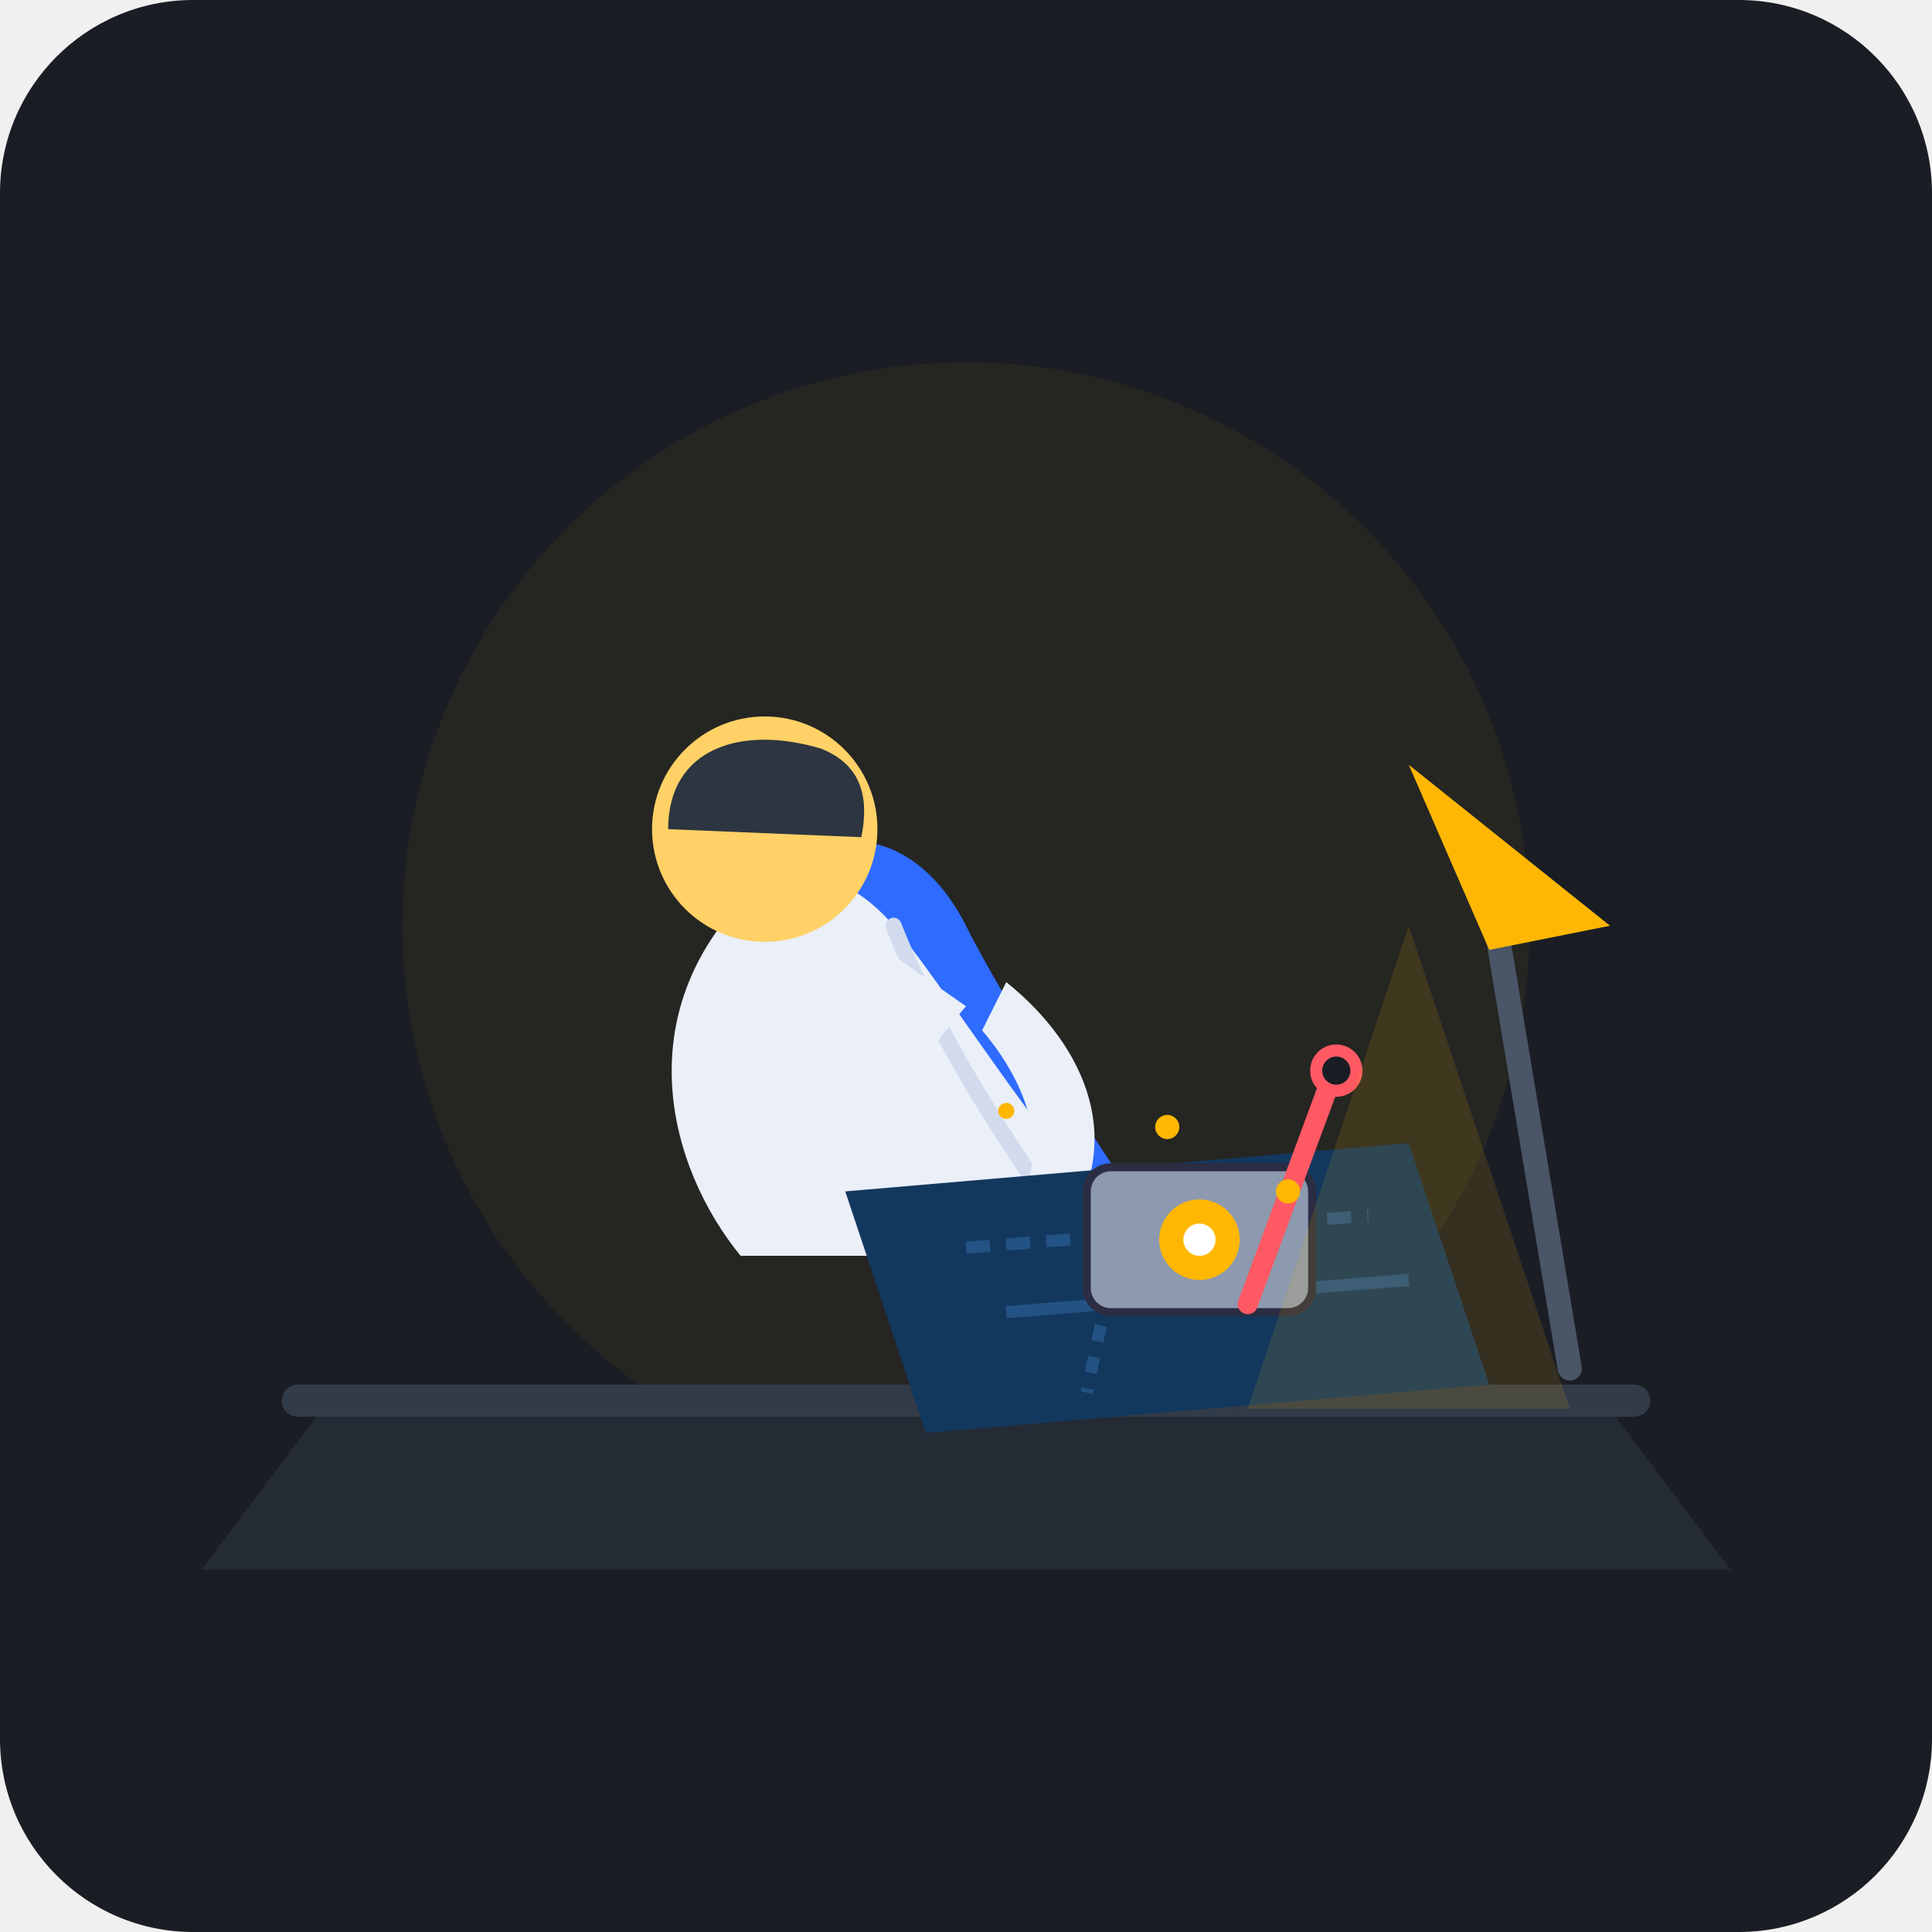
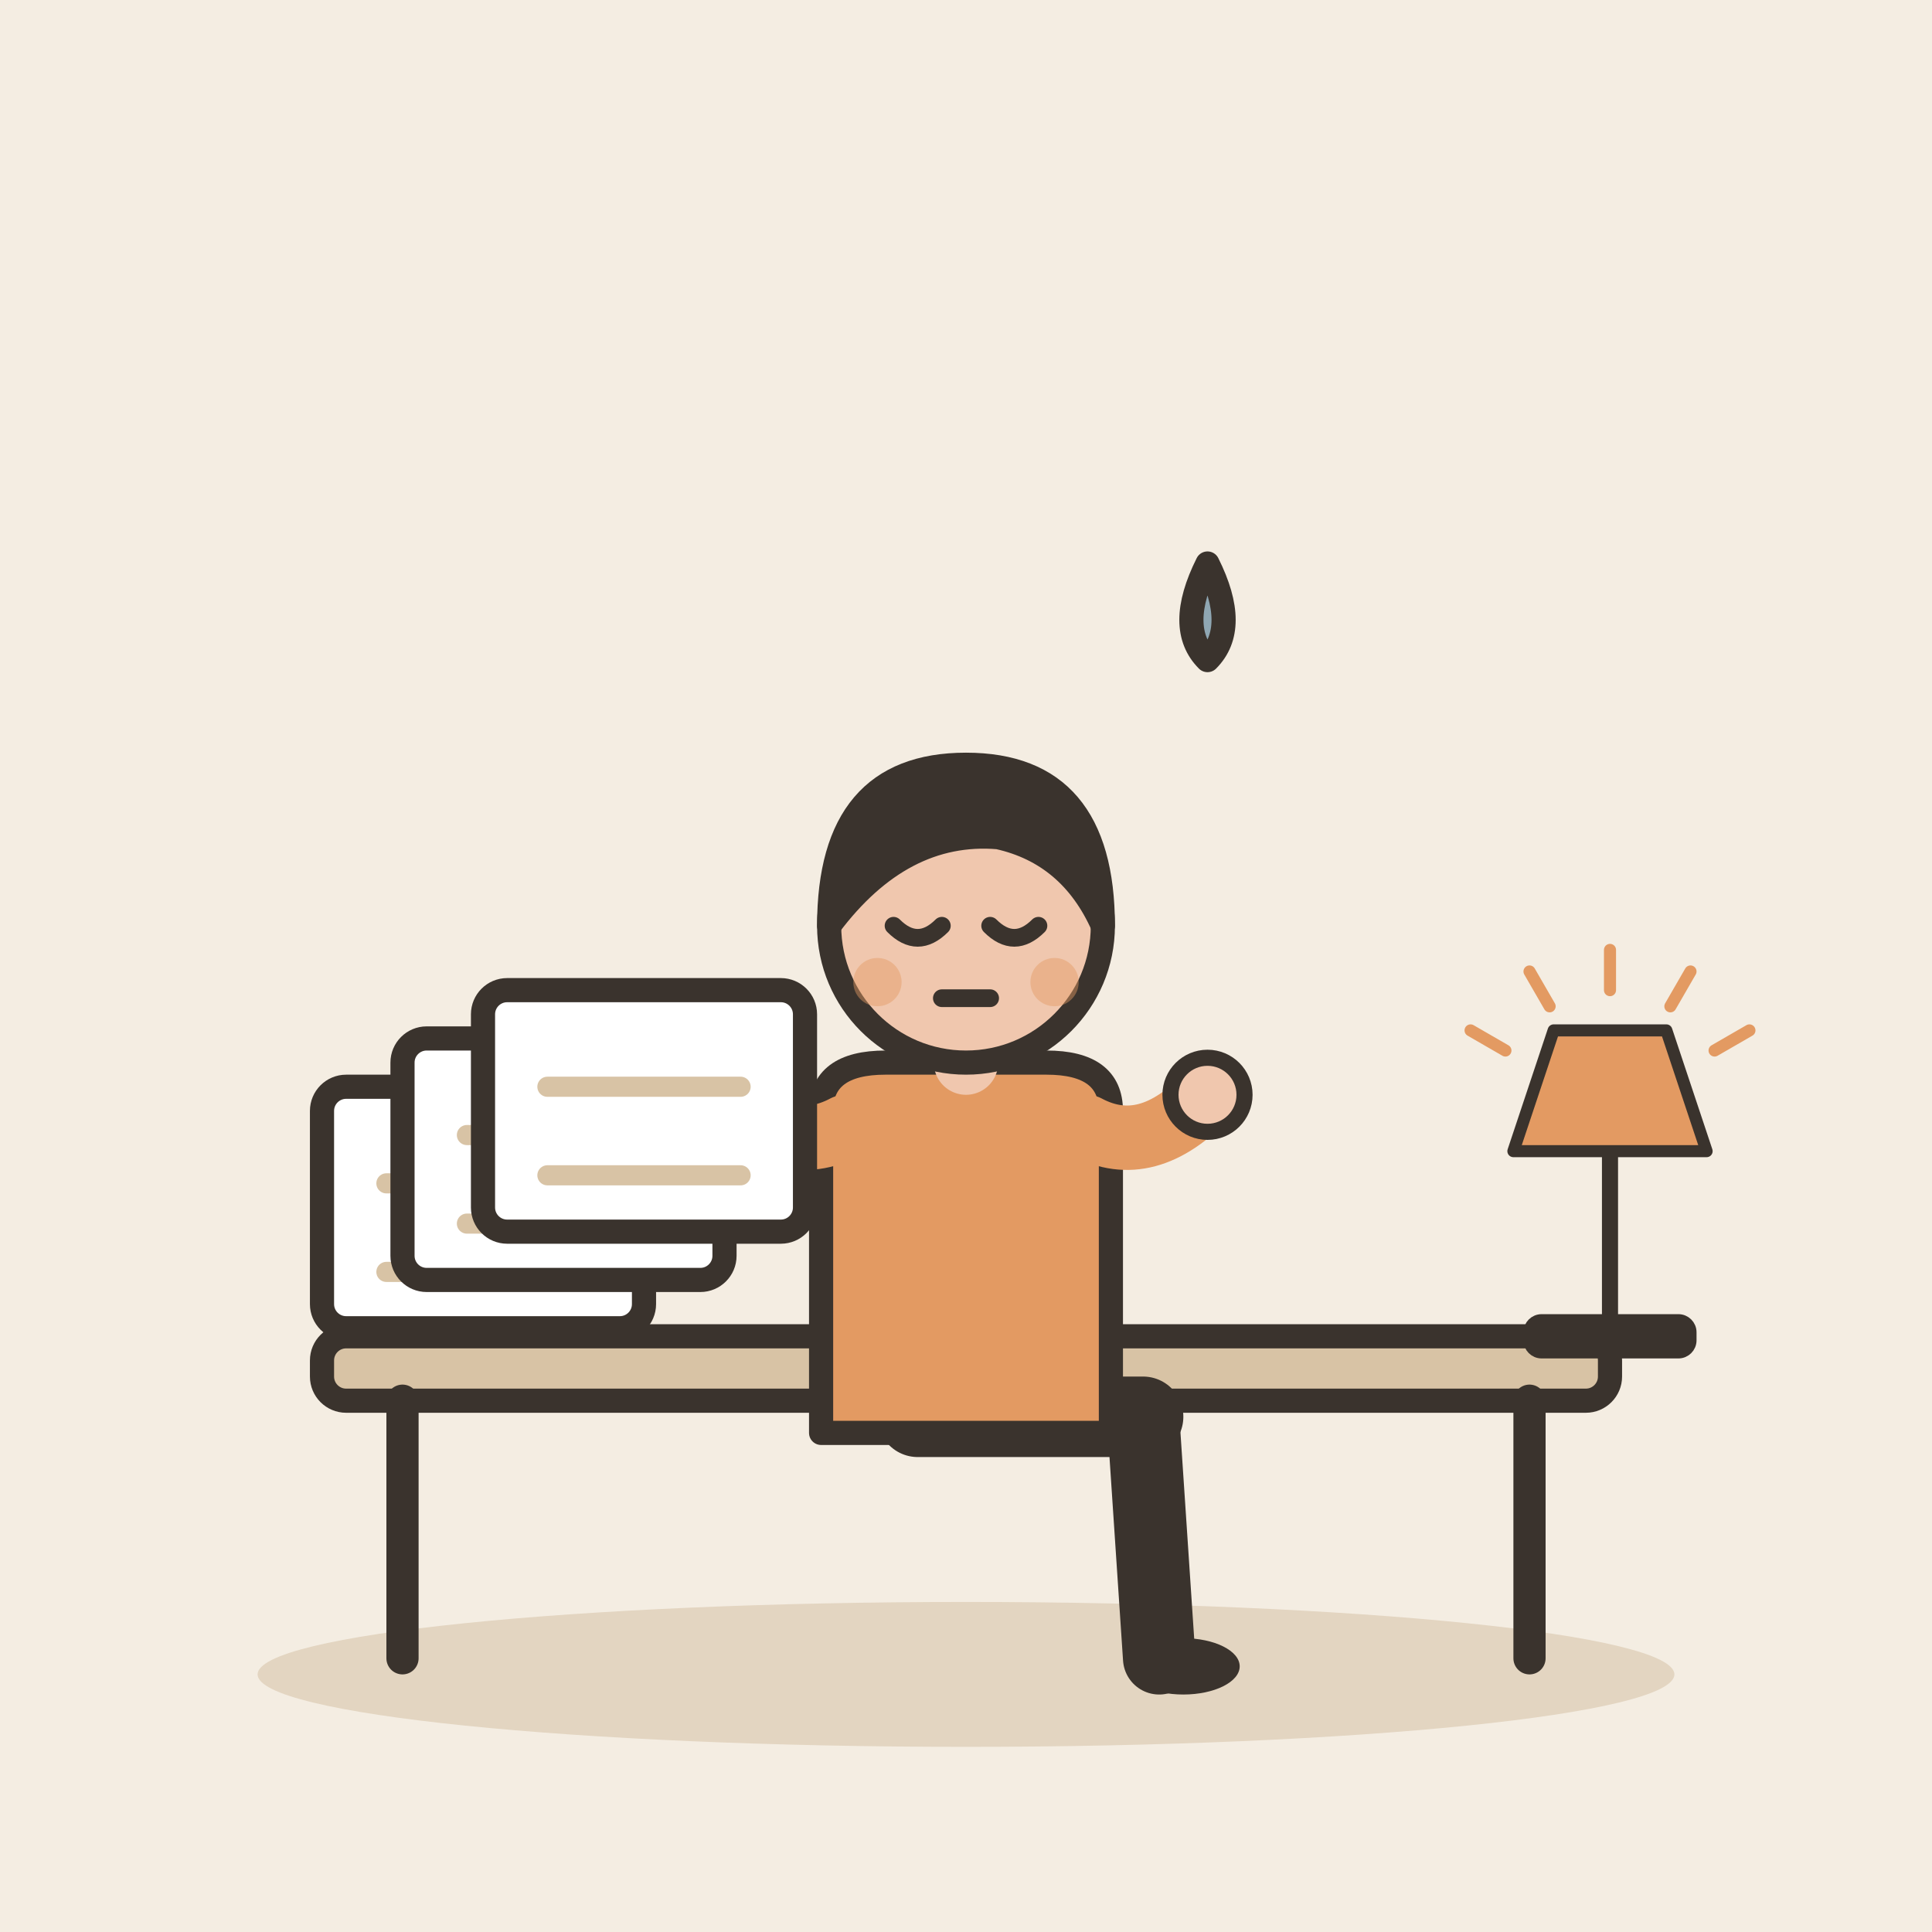
- <svg xmlns="http://www.w3.org/2000/svg" width="240" height="240" viewBox="0 0 240 240">
-   <rect width="240" height="240" rx="24" fill="#1A1D24" />
-   <circle cx="120" cy="115" r="70" fill="#FFB703" opacity="0.05" />
-   <path d="M40 175 L200 175 L215 195 L25 195 Z" fill="#242B35" />
-   <rect x="35" y="172" width="170" height="4" rx="2" fill="#323B48" />
-   <g id="hard-working-researcher">
-     <path d="M 95 155 C 85 145 80 125 95 110 C 105 100 115 105 120 115 C 125 125 135 140 145 155 Z" fill="#2E6BFF" />
-     <path d="M 92 156 C 83 145 78 126 93 111 C 98 106 106 109 111 115 C 117 122 128 140 142 156 Z" fill="#EAEFF8" />
-     <path d="M 111 115 C 117 130 125 142 135 156" stroke="#D1DBED" stroke-width="2" fill="none" stroke-linecap="round" />
-     <circle cx="95" cy="103" r="14" fill="#FFD166" />
-     <path d="M 83 103 C 83 93 92 90 102 93 C 107 95 108 99 107 104 Z" fill="#2C3540" />
-     <path d="M 110 118 C 100 130 95 140 105 150 C 110 155 115 150 112 145 C 110 140 113 133 120 125 Z" fill="#EAEFF8" />
-     <circle cx="112" cy="152" r="4" fill="#FFD166" />
-     <path d="M 125 122 C 135 130 140 142 132 153 C 128 158 124 153 127 148 C 130 143 128 135 122 128 Z" fill="#EAEFF8" />
-     <circle cx="132" cy="155" r="4" fill="#FFD166" />
+ <svg xmlns="http://www.w3.org/2000/svg" viewBox="0 0 240 240" data-style="editorial">
+   <rect width="240" height="240" fill="#F4EDE2" />
+   <ellipse cx="120" cy="208" rx="88" ry="9" fill="#E3D5C1" />
+   <g transform="translate(120 206)">
+     <rect x="-80" y="-40" width="160" height="8" rx="3" fill="#D8C3A5" stroke="#3A332D" stroke-width="3" stroke-linecap="round" stroke-linejoin="round" />
+     <path d="M-70 -32L-70 0" stroke="#3A332D" stroke-width="4" stroke-linecap="round" fill="none" />
+     <path d="M70 -32L70 0" stroke="#3A332D" stroke-width="4" stroke-linecap="round" fill="none" />
  </g>
-   <g id="work-project">
-     <polygon points="105,148 175,142 185,172 115,178" fill="#13385E" />
-     <line x1="120" y1="155" x2="170" y2="151" stroke="#235284" stroke-width="1.5" stroke-dasharray="3,2" />
-     <line x1="125" y1="163" x2="175" y2="159" stroke="#235284" stroke-width="1.5" />
-     <line x1="140" y1="149" x2="135" y2="173" stroke="#235284" stroke-width="1.5" stroke-dasharray="2,2" />
-     <rect x="135" y="145" width="28" height="18" rx="3" fill="#8D99AE" stroke="#2B2D42" stroke-width="1" />
-     <circle cx="149" cy="154" r="5" fill="#FFB703" />
-     <circle cx="149" cy="154" r="2" fill="#FFFFFF" />
-     <line x1="165" y1="135" x2="155" y2="162" stroke="#FF5964" stroke-width="2.5" stroke-linecap="round" />
-     <circle cx="166" cy="133" r="2.5" stroke="#FF5964" stroke-width="1.5" fill="#1A1D24" />
-     <path d="M 185 110 L 195 170" stroke="#4A5568" stroke-width="3" stroke-linecap="round" />
-     <path d="M 175 95 L 200 115 L 185 118 Z" fill="#FFB703" />
-     <polygon points="175,115 155,175 195,175" fill="#FFB703" opacity="0.12" />
+   <g transform="translate(120 176)">
+     <path d="M-6 0L22 0" stroke="#3A332D" stroke-width="10" stroke-linecap="round" fill="none" />
+     <path d="M22 0L24 30" stroke="#3A332D" stroke-width="9" stroke-linecap="round" fill="none" />
+     <ellipse cx="27" cy="31" rx="7" ry="3.5" fill="#3A332D" />
+     <g transform="translate(0 40)" />
+     <path d="M-18 -38Q-18 -44 -10 -44L10 -44Q18 -44 18 -38L18 2L-18 2Z" fill="#E39A62" stroke="#3A332D" stroke-width="3" stroke-linecap="round" stroke-linejoin="round" />
+     <path d="M-15 -36Q-22.5 -32 -30 -40" fill="none" stroke="#E39A62" stroke-width="8" stroke-linecap="round" stroke-linejoin="round" />
+     <circle cx="-30" cy="-40" r="4.6" fill="#F0C7AE" stroke="#3A332D" stroke-linecap="round" stroke-linejoin="round" stroke-width="2" />
+     <path d="M15 -36Q22.5 -32 30 -40" fill="none" stroke="#E39A62" stroke-width="8" stroke-linecap="round" stroke-linejoin="round" />
+     <circle cx="30" cy="-40" r="4.6" fill="#F0C7AE" stroke="#3A332D" stroke-linecap="round" stroke-linejoin="round" stroke-width="2" />
+     <path d="M0 -44L0 -48" stroke="#F0C7AE" stroke-width="8" stroke-linecap="round" fill="none" />
+     <g transform="translate(0 40)">
+       <circle cx="0" cy="-101" r="17" fill="#F0C7AE" stroke="#3A332D" stroke-width="3" stroke-linecap="round" stroke-linejoin="round" />
+       <path d="M-17 -101Q-17 -121 0 -121Q17 -121 17 -101Q13 -110 4 -112Q-8 -113 -17 -101Z" fill="#3A332D" stroke="#3A332D" stroke-width="3" stroke-linecap="round" stroke-linejoin="round" />
+       <path d="M-9 -101Q-6 -98 -3 -101" fill="none" stroke="#3A332D" stroke-width="2.2" stroke-linecap="round" stroke-linejoin="round" />
+       <path d="M3 -101Q6 -98 9 -101" fill="none" stroke="#3A332D" stroke-width="2.2" stroke-linecap="round" stroke-linejoin="round" />
+       <path d="M-3 -92L3 -92" fill="none" stroke="#3A332D" stroke-width="2.2" stroke-linecap="round" stroke-linejoin="round" />
+       <circle cx="-11" cy="-94" r="3" fill="#E39A62" opacity="0.45" />
+       <circle cx="11" cy="-94" r="3" fill="#E39A62" opacity="0.45" />
+     </g>
  </g>
-   <circle cx="145" cy="140" r="1.5" fill="#FFB703" />
-   <circle cx="125" cy="138" r="1" fill="#FFB703" />
-   <circle cx="160" cy="148" r="1.5" fill="#FFB703" />
+   <g transform="translate(60 150)">
+     <rect x="-20" y="-15" width="40" height="30" rx="3" fill="#FFFFFF" stroke="#3A332D" stroke-width="3" stroke-linecap="round" stroke-linejoin="round" />
+     <path d="M-12 -3L12 -3" stroke="#D8C3A5" stroke-width="2.5" stroke-linecap="round" fill="none" />
+     <path d="M-12 8L12 8" stroke="#D8C3A5" stroke-width="2.5" stroke-linecap="round" fill="none" />
+   </g>
+   <g transform="translate(70 144)">
+     <rect x="-20" y="-15" width="40" height="30" rx="3" fill="#FFFFFF" stroke="#3A332D" stroke-width="3" stroke-linecap="round" stroke-linejoin="round" />
+     <path d="M-12 -3L12 -3" stroke="#D8C3A5" stroke-width="2.5" stroke-linecap="round" fill="none" />
+     <path d="M-12 8L12 8" stroke="#D8C3A5" stroke-width="2.5" stroke-linecap="round" fill="none" />
+   </g>
+   <g transform="translate(80 138)">
+     <rect x="-20" y="-15" width="40" height="30" rx="3" fill="#FFFFFF" stroke="#3A332D" stroke-width="3" stroke-linecap="round" stroke-linejoin="round" />
+     <path d="M-12 -3L12 -3" stroke="#D8C3A5" stroke-width="2.5" stroke-linecap="round" fill="none" />
+     <path d="M-12 8L12 8" stroke="#D8C3A5" stroke-width="2.5" stroke-linecap="round" fill="none" />
+   </g>
+   <path d="M150 70q-4 8 0 12q4 -4 0 -12Z" fill="#8FA7B3" stroke="#3A332D" stroke-width="3" stroke-linecap="round" stroke-linejoin="round" />
+   <g transform="translate(200 166) scale(0.5 0.5)">
+     <rect x="-20" y="-4" width="40" height="8" rx="3" fill="#3A332D" stroke="#3A332D" stroke-width="3" stroke-linecap="round" stroke-linejoin="round" />
+     <path d="M0 -4L0 -46" stroke="#3A332D" stroke-width="4" stroke-linecap="round" fill="none" />
+     <path d="M-24 -46L24 -46L14 -76L-14 -76Z" fill="#E39A62" stroke="#3A332D" stroke-width="3" stroke-linecap="round" stroke-linejoin="round" />
+     <path d="M-25.981 -71L-34.641 -76" stroke="#E39A62" stroke-width="3" stroke-linecap="round" fill="none" />
+     <path d="M-15 -81.981L-20 -90.641" stroke="#E39A62" stroke-width="3" stroke-linecap="round" fill="none" />
+     <path d="M-5.51091e-15 -86L-7.34788e-15 -96" stroke="#E39A62" stroke-width="3" stroke-linecap="round" fill="none" />
+     <path d="M15 -81.981L20 -90.641" stroke="#E39A62" stroke-width="3" stroke-linecap="round" fill="none" />
+     <path d="M25.981 -71L34.641 -76" stroke="#E39A62" stroke-width="3" stroke-linecap="round" fill="none" />
+   </g>
</svg>
